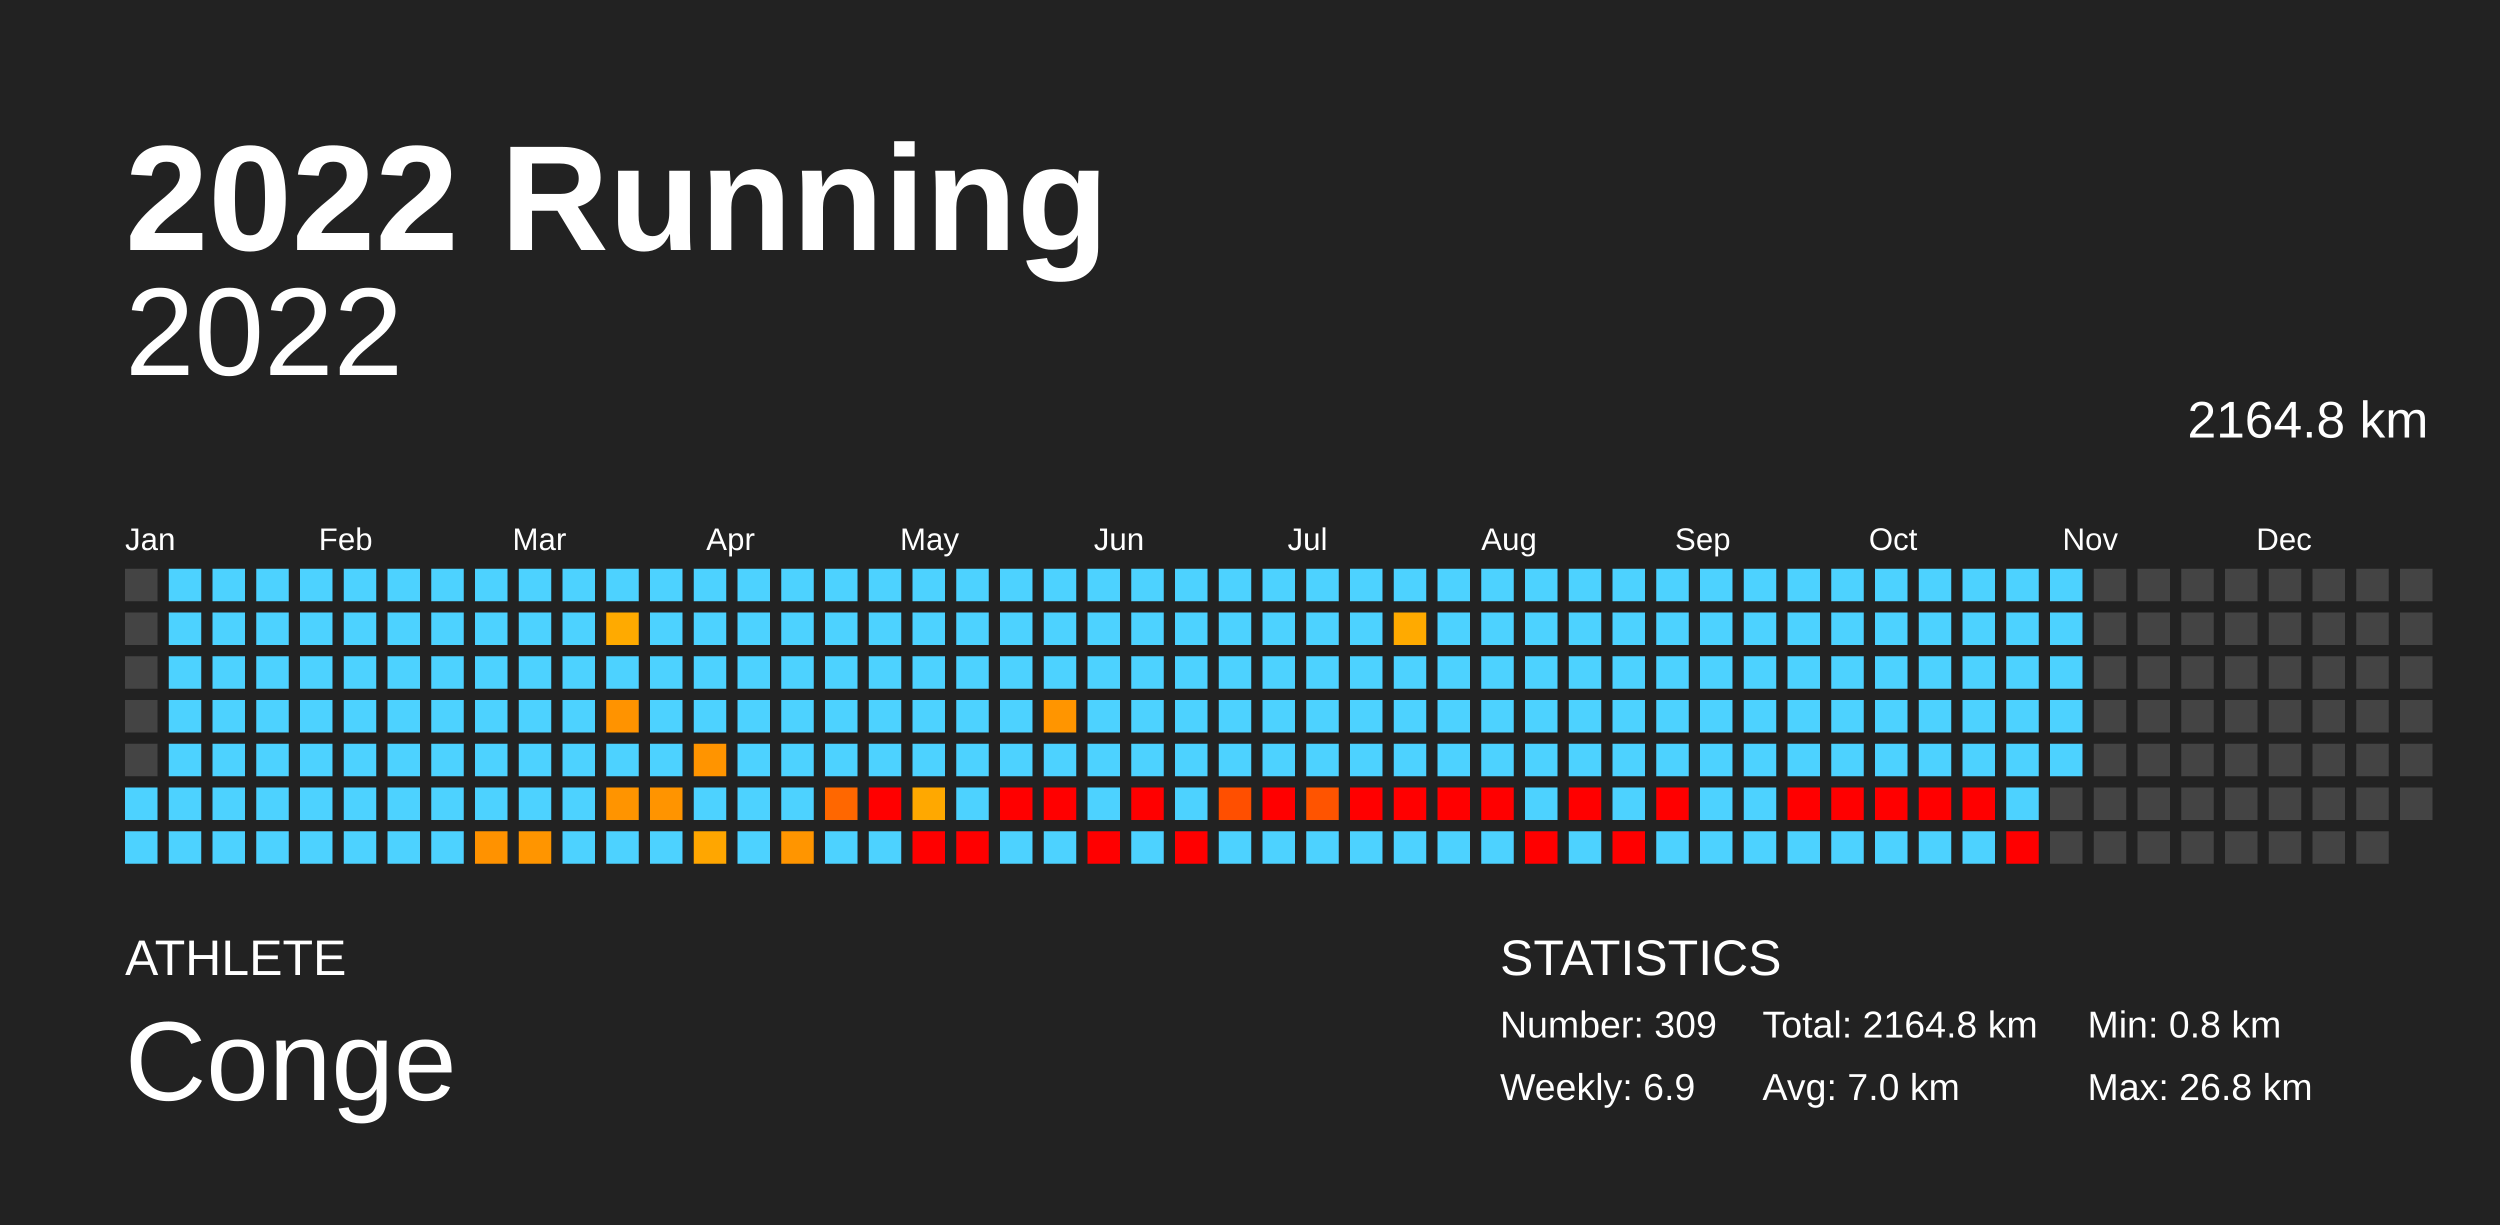
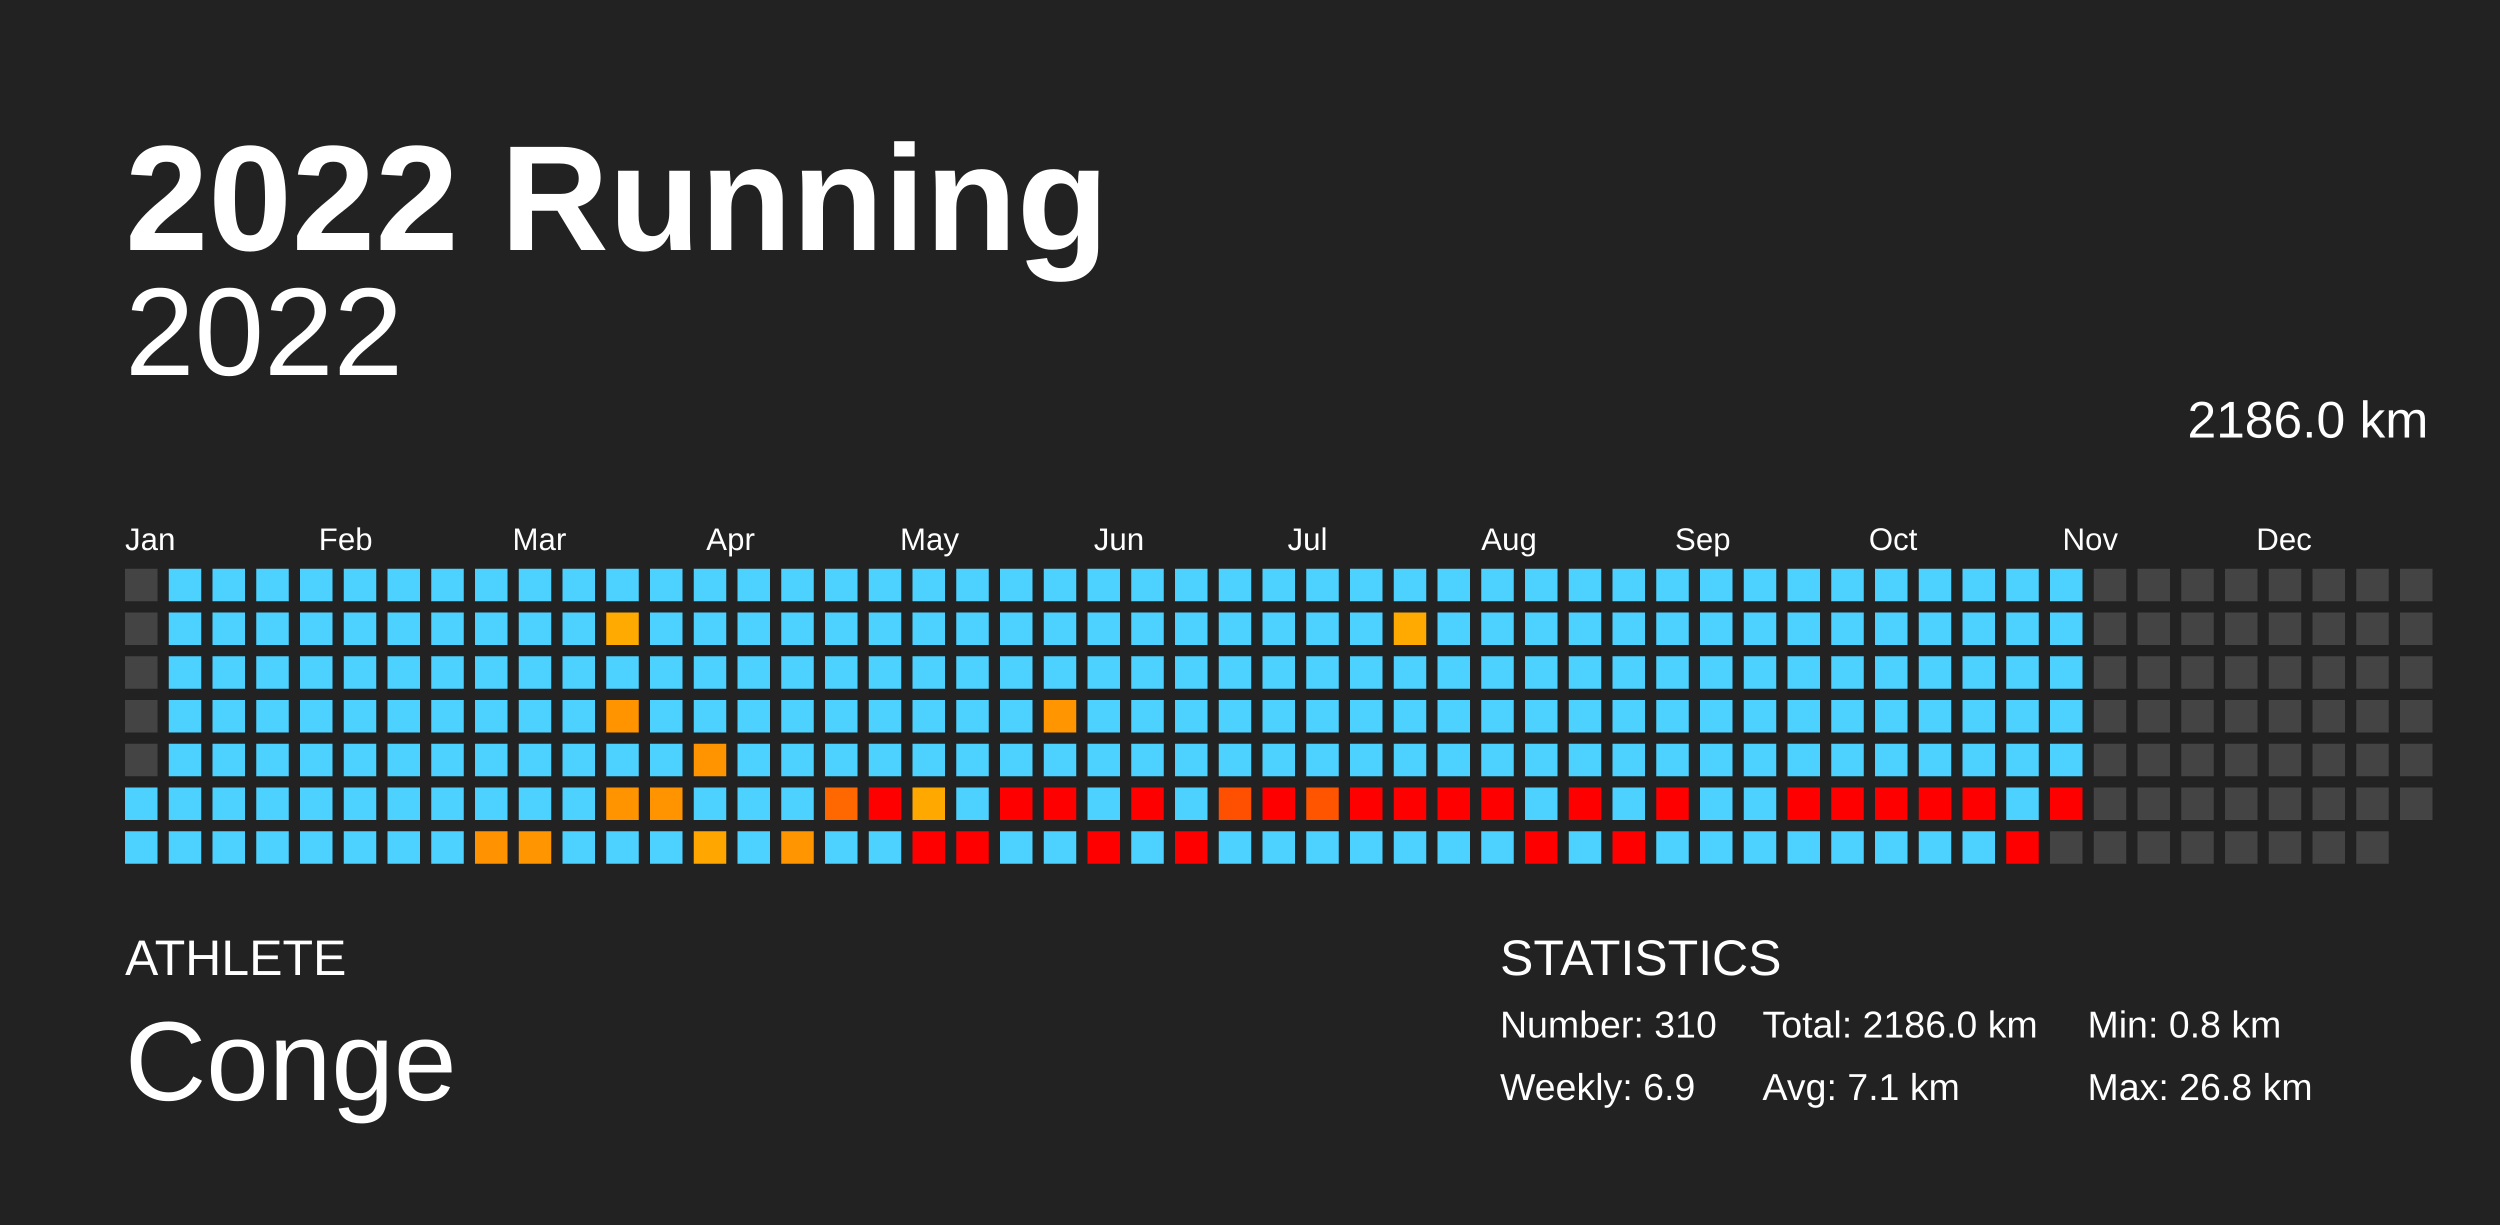
<svg xmlns="http://www.w3.org/2000/svg" baseProfile="full" height="98mm" version="1.1" viewBox="0,0,200,98" width="200mm">
  <defs />
  <rect fill="#222222" height="98" width="200" x="0" y="0" />
  <text fill="#FFFFFF" style="font-size:12px; font-family:Arial; font-weight:bold;" x="10" y="20">2022 Running</text>
  <text fill="#FFFFFF" style="font-size:4px; font-family:Arial" x="10" y="78">ATHLETE</text>
  <text fill="#FFFFFF" style="font-size:9px; font-family:Arial" x="10" y="88">Conge</text>
  <text fill="#FFFFFF" style="font-size:4px; font-family:Arial" x="120" y="78">STATISTICS</text>
-   <text fill="#FFFFFF" style="font-size:3px; font-family:Arial" x="120" y="83">Number: 309</text>
+   <text fill="#FFFFFF" style="font-size:3px; font-family:Arial" x="120" y="83">Number: 310</text>
  <text fill="#FFFFFF" style="font-size:3px; font-family:Arial" x="120" y="88">Weekly: 6.9</text>
-   <text fill="#FFFFFF" style="font-size:3px; font-family:Arial" x="141" y="83">Total: 2164.8 km</text>
-   <text fill="#FFFFFF" style="font-size:3px; font-family:Arial" x="141" y="88">Avg: 7.0 km</text>
+   <text fill="#FFFFFF" style="font-size:3px; font-family:Arial" x="141" y="83">Total: 2186.0 km</text>
+   <text fill="#FFFFFF" style="font-size:3px; font-family:Arial" x="141" y="88">Avg: 7.1 km</text>
  <text fill="#FFFFFF" style="font-size:3px; font-family:Arial" x="167" y="83">Min: 0.8 km</text>
  <text fill="#FFFFFF" style="font-size:3px; font-family:Arial" x="167" y="88">Max: 26.8 km</text>
  <text alignment-baseline="hanging" fill="#FFFFFF" style="font-size:10.0px; font-family:Arial;" x="10" y="30">2022</text>
-   <text alignment-baseline="hanging" fill="#FFFFFF" style="font-size:4.125px; font-family:Arial;" x="175" y="35">2164.8 km</text>
+   <text alignment-baseline="hanging" fill="#FFFFFF" style="font-size:4.125px; font-family:Arial;" x="175" y="35">2186.0 km</text>
  <text fill="#FFFFFF" style="font-size:2.5px; font-family:Arial" x="10.0" y="44">Jan</text>
  <text fill="#FFFFFF" style="font-size:2.5px; font-family:Arial" x="25.5" y="44">Feb</text>
  <text fill="#FFFFFF" style="font-size:2.5px; font-family:Arial" x="41.0" y="44">Mar</text>
  <text fill="#FFFFFF" style="font-size:2.5px; font-family:Arial" x="56.5" y="44">Apr</text>
  <text fill="#FFFFFF" style="font-size:2.5px; font-family:Arial" x="72.0" y="44">May</text>
  <text fill="#FFFFFF" style="font-size:2.5px; font-family:Arial" x="87.5" y="44">Jun</text>
  <text fill="#FFFFFF" style="font-size:2.5px; font-family:Arial" x="103.0" y="44">Jul</text>
  <text fill="#FFFFFF" style="font-size:2.5px; font-family:Arial" x="118.5" y="44">Aug</text>
  <text fill="#FFFFFF" style="font-size:2.5px; font-family:Arial" x="134.0" y="44">Sep</text>
  <text fill="#FFFFFF" style="font-size:2.5px; font-family:Arial" x="149.5" y="44">Oct</text>
  <text fill="#FFFFFF" style="font-size:2.5px; font-family:Arial" x="165.0" y="44">Nov</text>
  <text fill="#FFFFFF" style="font-size:2.5px; font-family:Arial" x="180.5" y="44">Dec</text>
  <rect fill="#444444" height="2.6" width="2.6" x="10.0" y="45.5" />
  <rect fill="#444444" height="2.6" width="2.6" x="10.0" y="49.0" />
  <rect fill="#444444" height="2.6" width="2.6" x="10.0" y="52.5" />
  <rect fill="#444444" height="2.6" width="2.6" x="10.0" y="56.0" />
  <rect fill="#444444" height="2.6" width="2.6" x="10.0" y="59.5" />
  <rect fill="#4dd2ff" height="2.6" width="2.6" x="10.0" y="63.0" />
  <rect fill="#4dd2ff" height="2.6" width="2.6" x="10.0" y="66.5" />
  <rect fill="#4dd2ff" height="2.6" width="2.6" x="13.5" y="45.5" />
  <rect fill="#4dd2ff" height="2.6" width="2.6" x="13.5" y="49.0" />
  <rect fill="#4dd2ff" height="2.6" width="2.6" x="13.5" y="52.5" />
  <rect fill="#4dd2ff" height="2.6" width="2.6" x="13.5" y="56.0" />
  <rect fill="#4dd2ff" height="2.6" width="2.6" x="13.5" y="59.5" />
  <rect fill="#4dd2ff" height="2.6" width="2.6" x="13.5" y="63.0" />
  <rect fill="#4dd2ff" height="2.6" width="2.6" x="13.5" y="66.5" />
  <rect fill="#4dd2ff" height="2.6" width="2.6" x="17.0" y="45.5" />
  <rect fill="#4dd2ff" height="2.6" width="2.6" x="17.0" y="49.0" />
  <rect fill="#4dd2ff" height="2.6" width="2.6" x="17.0" y="52.5" />
  <rect fill="#4dd2ff" height="2.6" width="2.6" x="17.0" y="56.0" />
  <rect fill="#4dd2ff" height="2.6" width="2.6" x="17.0" y="59.5" />
  <rect fill="#4dd2ff" height="2.6" width="2.6" x="17.0" y="63.0" />
  <rect fill="#4dd2ff" height="2.6" width="2.6" x="17.0" y="66.5" />
  <rect fill="#4dd2ff" height="2.6" width="2.6" x="20.5" y="45.5" />
  <rect fill="#4dd2ff" height="2.6" width="2.6" x="20.5" y="49.0" />
  <rect fill="#4dd2ff" height="2.6" width="2.6" x="20.5" y="52.5" />
  <rect fill="#4dd2ff" height="2.6" width="2.6" x="20.5" y="56.0" />
  <rect fill="#4dd2ff" height="2.6" width="2.6" x="20.5" y="59.5" />
  <rect fill="#4dd2ff" height="2.6" width="2.6" x="20.5" y="63.0" />
  <rect fill="#4dd2ff" height="2.6" width="2.6" x="20.5" y="66.5" />
  <rect fill="#4dd2ff" height="2.6" width="2.6" x="24.0" y="45.5" />
  <rect fill="#4dd2ff" height="2.6" width="2.6" x="24.0" y="49.0" />
  <rect fill="#4dd2ff" height="2.6" width="2.6" x="24.0" y="52.5" />
  <rect fill="#4dd2ff" height="2.6" width="2.6" x="24.0" y="56.0" />
  <rect fill="#4dd2ff" height="2.6" width="2.6" x="24.0" y="59.5" />
  <rect fill="#4dd2ff" height="2.6" width="2.6" x="24.0" y="63.0" />
  <rect fill="#4dd2ff" height="2.6" width="2.6" x="24.0" y="66.5" />
  <rect fill="#4dd2ff" height="2.6" width="2.6" x="27.5" y="45.5" />
  <rect fill="#4dd2ff" height="2.6" width="2.6" x="27.5" y="49.0" />
  <rect fill="#4dd2ff" height="2.6" width="2.6" x="27.5" y="52.5" />
  <rect fill="#4dd2ff" height="2.6" width="2.6" x="27.5" y="56.0" />
  <rect fill="#4dd2ff" height="2.6" width="2.6" x="27.5" y="59.5" />
  <rect fill="#4dd2ff" height="2.6" width="2.6" x="27.5" y="63.0" />
  <rect fill="#4dd2ff" height="2.6" width="2.6" x="27.5" y="66.5" />
  <rect fill="#4dd2ff" height="2.6" width="2.6" x="31.0" y="45.5" />
  <rect fill="#4dd2ff" height="2.6" width="2.6" x="31.0" y="49.0" />
  <rect fill="#4dd2ff" height="2.6" width="2.6" x="31.0" y="52.5" />
  <rect fill="#4dd2ff" height="2.6" width="2.6" x="31.0" y="56.0" />
  <rect fill="#4dd2ff" height="2.6" width="2.6" x="31.0" y="59.5" />
  <rect fill="#4dd2ff" height="2.6" width="2.6" x="31.0" y="63.0" />
  <rect fill="#4dd2ff" height="2.6" width="2.6" x="31.0" y="66.5" />
  <rect fill="#4dd2ff" height="2.6" width="2.6" x="34.5" y="45.5" />
  <rect fill="#4dd2ff" height="2.6" width="2.6" x="34.5" y="49.0" />
  <rect fill="#4dd2ff" height="2.6" width="2.6" x="34.5" y="52.5" />
  <rect fill="#4dd2ff" height="2.6" width="2.6" x="34.5" y="56.0" />
  <rect fill="#4dd2ff" height="2.6" width="2.6" x="34.5" y="59.5" />
  <rect fill="#4dd2ff" height="2.6" width="2.6" x="34.5" y="63.0" />
  <rect fill="#4dd2ff" height="2.6" width="2.6" x="34.5" y="66.5" />
  <rect fill="#4dd2ff" height="2.6" width="2.6" x="38.0" y="45.5" />
  <rect fill="#4dd2ff" height="2.6" width="2.6" x="38.0" y="49.0" />
  <rect fill="#4dd2ff" height="2.6" width="2.6" x="38.0" y="52.5" />
  <rect fill="#4dd2ff" height="2.6" width="2.6" x="38.0" y="56.0" />
  <rect fill="#4dd2ff" height="2.6" width="2.6" x="38.0" y="59.5" />
  <rect fill="#4dd2ff" height="2.6" width="2.6" x="38.0" y="63.0" />
  <rect fill="#ff9200" height="2.6" width="2.6" x="38.0" y="66.5" />
  <rect fill="#4dd2ff" height="2.6" width="2.6" x="41.5" y="45.5" />
  <rect fill="#4dd2ff" height="2.6" width="2.6" x="41.5" y="49.0" />
  <rect fill="#4dd2ff" height="2.6" width="2.6" x="41.5" y="52.5" />
  <rect fill="#4dd2ff" height="2.6" width="2.6" x="41.5" y="56.0" />
  <rect fill="#4dd2ff" height="2.6" width="2.6" x="41.5" y="59.5" />
  <rect fill="#4dd2ff" height="2.6" width="2.6" x="41.5" y="63.0" />
  <rect fill="#ff9500" height="2.6" width="2.6" x="41.5" y="66.5" />
  <rect fill="#4dd2ff" height="2.6" width="2.6" x="45.0" y="45.5" />
  <rect fill="#4dd2ff" height="2.6" width="2.6" x="45.0" y="49.0" />
  <rect fill="#4dd2ff" height="2.6" width="2.6" x="45.0" y="52.5" />
  <rect fill="#4dd2ff" height="2.6" width="2.6" x="45.0" y="56.0" />
  <rect fill="#4dd2ff" height="2.6" width="2.6" x="45.0" y="59.5" />
  <rect fill="#4dd2ff" height="2.6" width="2.6" x="45.0" y="63.0" />
  <rect fill="#4dd2ff" height="2.6" width="2.6" x="45.0" y="66.5" />
  <rect fill="#4dd2ff" height="2.6" width="2.6" x="48.5" y="45.5" />
  <rect fill="#ffaa00" height="2.6" width="2.6" x="48.5" y="49.0" />
  <rect fill="#4dd2ff" height="2.6" width="2.6" x="48.5" y="52.5" />
  <rect fill="#ff9300" height="2.6" width="2.6" x="48.5" y="56.0" />
  <rect fill="#4dd2ff" height="2.6" width="2.6" x="48.5" y="59.5" />
  <rect fill="#ff9400" height="2.6" width="2.6" x="48.5" y="63.0" />
  <rect fill="#4dd2ff" height="2.6" width="2.6" x="48.5" y="66.5" />
  <rect fill="#4dd2ff" height="2.6" width="2.6" x="52.0" y="45.5" />
  <rect fill="#4dd2ff" height="2.6" width="2.6" x="52.0" y="49.0" />
  <rect fill="#4dd2ff" height="2.6" width="2.6" x="52.0" y="52.5" />
  <rect fill="#4dd2ff" height="2.6" width="2.6" x="52.0" y="56.0" />
  <rect fill="#4dd2ff" height="2.6" width="2.6" x="52.0" y="59.5" />
  <rect fill="#ff9400" height="2.6" width="2.6" x="52.0" y="63.0" />
  <rect fill="#4dd2ff" height="2.6" width="2.6" x="52.0" y="66.5" />
  <rect fill="#4dd2ff" height="2.6" width="2.6" x="55.5" y="45.5" />
  <rect fill="#4dd2ff" height="2.6" width="2.6" x="55.5" y="49.0" />
  <rect fill="#4dd2ff" height="2.6" width="2.6" x="55.5" y="52.5" />
  <rect fill="#4dd2ff" height="2.6" width="2.6" x="55.5" y="56.0" />
  <rect fill="#ff9400" height="2.6" width="2.6" x="55.5" y="59.5" />
  <rect fill="#4dd2ff" height="2.6" width="2.6" x="55.5" y="63.0" />
  <rect fill="#ffa600" height="2.6" width="2.6" x="55.5" y="66.5" />
  <rect fill="#4dd2ff" height="2.6" width="2.6" x="59.0" y="45.5" />
  <rect fill="#4dd2ff" height="2.6" width="2.6" x="59.0" y="49.0" />
  <rect fill="#4dd2ff" height="2.6" width="2.6" x="59.0" y="52.5" />
  <rect fill="#4dd2ff" height="2.6" width="2.6" x="59.0" y="56.0" />
  <rect fill="#4dd2ff" height="2.6" width="2.6" x="59.0" y="59.5" />
  <rect fill="#4dd2ff" height="2.6" width="2.6" x="59.0" y="63.0" />
  <rect fill="#4dd2ff" height="2.6" width="2.6" x="59.0" y="66.5" />
  <rect fill="#4dd2ff" height="2.6" width="2.6" x="62.5" y="45.5" />
  <rect fill="#4dd2ff" height="2.6" width="2.6" x="62.5" y="49.0" />
  <rect fill="#4dd2ff" height="2.6" width="2.6" x="62.5" y="52.5" />
  <rect fill="#4dd2ff" height="2.6" width="2.6" x="62.5" y="56.0" />
  <rect fill="#4dd2ff" height="2.6" width="2.6" x="62.5" y="59.5" />
  <rect fill="#4dd2ff" height="2.6" width="2.6" x="62.5" y="63.0" />
  <rect fill="#ff9500" height="2.6" width="2.6" x="62.5" y="66.5" />
  <rect fill="#4dd2ff" height="2.6" width="2.6" x="66.0" y="45.5" />
  <rect fill="#4dd2ff" height="2.6" width="2.6" x="66.0" y="49.0" />
  <rect fill="#4dd2ff" height="2.6" width="2.6" x="66.0" y="52.5" />
  <rect fill="#4dd2ff" height="2.6" width="2.6" x="66.0" y="56.0" />
  <rect fill="#4dd2ff" height="2.6" width="2.6" x="66.0" y="59.5" />
  <rect fill="#ff6700" height="2.6" width="2.6" x="66.0" y="63.0" />
  <rect fill="#4dd2ff" height="2.6" width="2.6" x="66.0" y="66.5" />
  <rect fill="#4dd2ff" height="2.6" width="2.6" x="69.5" y="45.5" />
  <rect fill="#4dd2ff" height="2.6" width="2.6" x="69.5" y="49.0" />
  <rect fill="#4dd2ff" height="2.6" width="2.6" x="69.5" y="52.5" />
  <rect fill="#4dd2ff" height="2.6" width="2.6" x="69.5" y="56.0" />
  <rect fill="#4dd2ff" height="2.6" width="2.6" x="69.5" y="59.5" />
  <rect fill="red" height="2.6" width="2.6" x="69.5" y="63.0" />
  <rect fill="#4dd2ff" height="2.6" width="2.6" x="69.5" y="66.5" />
  <rect fill="#4dd2ff" height="2.6" width="2.6" x="73.0" y="45.5" />
  <rect fill="#4dd2ff" height="2.6" width="2.6" x="73.0" y="49.0" />
  <rect fill="#4dd2ff" height="2.6" width="2.6" x="73.0" y="52.5" />
  <rect fill="#4dd2ff" height="2.6" width="2.6" x="73.0" y="56.0" />
  <rect fill="#4dd2ff" height="2.6" width="2.6" x="73.0" y="59.5" />
  <rect fill="#ffa800" height="2.6" width="2.6" x="73.0" y="63.0" />
  <rect fill="red" height="2.6" width="2.6" x="73.0" y="66.5" />
  <rect fill="#4dd2ff" height="2.6" width="2.6" x="76.5" y="45.5" />
  <rect fill="#4dd2ff" height="2.6" width="2.6" x="76.5" y="49.0" />
  <rect fill="#4dd2ff" height="2.6" width="2.6" x="76.5" y="52.5" />
  <rect fill="#4dd2ff" height="2.6" width="2.6" x="76.5" y="56.0" />
  <rect fill="#4dd2ff" height="2.6" width="2.6" x="76.5" y="59.5" />
  <rect fill="#4dd2ff" height="2.6" width="2.6" x="76.5" y="63.0" />
  <rect fill="red" height="2.6" width="2.6" x="76.5" y="66.5" />
  <rect fill="#4dd2ff" height="2.6" width="2.6" x="80.0" y="45.5" />
  <rect fill="#4dd2ff" height="2.6" width="2.6" x="80.0" y="49.0" />
  <rect fill="#4dd2ff" height="2.6" width="2.6" x="80.0" y="52.5" />
  <rect fill="#4dd2ff" height="2.6" width="2.6" x="80.0" y="56.0" />
  <rect fill="#4dd2ff" height="2.6" width="2.6" x="80.0" y="59.5" />
  <rect fill="red" height="2.6" width="2.6" x="80.0" y="63.0" />
  <rect fill="#4dd2ff" height="2.6" width="2.6" x="80.0" y="66.5" />
  <rect fill="#4dd2ff" height="2.6" width="2.6" x="83.5" y="45.5" />
  <rect fill="#4dd2ff" height="2.6" width="2.6" x="83.5" y="49.0" />
  <rect fill="#4dd2ff" height="2.6" width="2.6" x="83.5" y="52.5" />
  <rect fill="#ff9500" height="2.6" width="2.6" x="83.5" y="56.0" />
  <rect fill="#4dd2ff" height="2.6" width="2.6" x="83.5" y="59.5" />
  <rect fill="red" height="2.6" width="2.6" x="83.5" y="63.0" />
  <rect fill="#4dd2ff" height="2.6" width="2.6" x="83.5" y="66.5" />
  <rect fill="#4dd2ff" height="2.6" width="2.6" x="87.0" y="45.5" />
  <rect fill="#4dd2ff" height="2.6" width="2.6" x="87.0" y="49.0" />
  <rect fill="#4dd2ff" height="2.6" width="2.6" x="87.0" y="52.5" />
  <rect fill="#4dd2ff" height="2.6" width="2.6" x="87.0" y="56.0" />
  <rect fill="#4dd2ff" height="2.6" width="2.6" x="87.0" y="59.5" />
  <rect fill="#4dd2ff" height="2.6" width="2.6" x="87.0" y="63.0" />
  <rect fill="red" height="2.6" width="2.6" x="87.0" y="66.5" />
  <rect fill="#4dd2ff" height="2.6" width="2.6" x="90.5" y="45.5" />
  <rect fill="#4dd2ff" height="2.6" width="2.6" x="90.5" y="49.0" />
  <rect fill="#4dd2ff" height="2.6" width="2.6" x="90.5" y="52.5" />
  <rect fill="#4dd2ff" height="2.6" width="2.6" x="90.5" y="56.0" />
  <rect fill="#4dd2ff" height="2.6" width="2.6" x="90.5" y="59.5" />
  <rect fill="red" height="2.6" width="2.6" x="90.5" y="63.0" />
  <rect fill="#4dd2ff" height="2.6" width="2.6" x="90.5" y="66.5" />
  <rect fill="#4dd2ff" height="2.6" width="2.6" x="94.0" y="45.5" />
  <rect fill="#4dd2ff" height="2.6" width="2.6" x="94.0" y="49.0" />
  <rect fill="#4dd2ff" height="2.6" width="2.6" x="94.0" y="52.5" />
  <rect fill="#4dd2ff" height="2.6" width="2.6" x="94.0" y="56.0" />
  <rect fill="#4dd2ff" height="2.6" width="2.6" x="94.0" y="59.5" />
  <rect fill="#4dd2ff" height="2.6" width="2.6" x="94.0" y="63.0" />
  <rect fill="red" height="2.6" width="2.6" x="94.0" y="66.5" />
  <rect fill="#4dd2ff" height="2.6" width="2.6" x="97.5" y="45.5" />
  <rect fill="#4dd2ff" height="2.6" width="2.6" x="97.5" y="49.0" />
  <rect fill="#4dd2ff" height="2.6" width="2.6" x="97.5" y="52.5" />
  <rect fill="#4dd2ff" height="2.6" width="2.6" x="97.5" y="56.0" />
  <rect fill="#4dd2ff" height="2.6" width="2.6" x="97.5" y="59.5" />
  <rect fill="#ff4f00" height="2.6" width="2.6" x="97.5" y="63.0" />
  <rect fill="#4dd2ff" height="2.6" width="2.6" x="97.5" y="66.5" />
  <rect fill="#4dd2ff" height="2.6" width="2.6" x="101.0" y="45.5" />
  <rect fill="#4dd2ff" height="2.6" width="2.6" x="101.0" y="49.0" />
  <rect fill="#4dd2ff" height="2.6" width="2.6" x="101.0" y="52.5" />
  <rect fill="#4dd2ff" height="2.6" width="2.6" x="101.0" y="56.0" />
  <rect fill="#4dd2ff" height="2.6" width="2.6" x="101.0" y="59.5" />
  <rect fill="red" height="2.6" width="2.6" x="101.0" y="63.0" />
  <rect fill="#4dd2ff" height="2.6" width="2.6" x="101.0" y="66.5" />
  <rect fill="#4dd2ff" height="2.6" width="2.6" x="104.5" y="45.5" />
  <rect fill="#4dd2ff" height="2.6" width="2.6" x="104.5" y="49.0" />
  <rect fill="#4dd2ff" height="2.6" width="2.6" x="104.5" y="52.5" />
  <rect fill="#4dd2ff" height="2.6" width="2.6" x="104.5" y="56.0" />
  <rect fill="#4dd2ff" height="2.6" width="2.6" x="104.5" y="59.5" />
  <rect fill="#ff5400" height="2.6" width="2.6" x="104.5" y="63.0" />
  <rect fill="#4dd2ff" height="2.6" width="2.6" x="104.5" y="66.5" />
  <rect fill="#4dd2ff" height="2.6" width="2.6" x="108.0" y="45.5" />
  <rect fill="#4dd2ff" height="2.6" width="2.6" x="108.0" y="49.0" />
  <rect fill="#4dd2ff" height="2.6" width="2.6" x="108.0" y="52.5" />
  <rect fill="#4dd2ff" height="2.6" width="2.6" x="108.0" y="56.0" />
  <rect fill="#4dd2ff" height="2.6" width="2.6" x="108.0" y="59.5" />
  <rect fill="red" height="2.6" width="2.6" x="108.0" y="63.0" />
  <rect fill="#4dd2ff" height="2.6" width="2.6" x="108.0" y="66.5" />
  <rect fill="#4dd2ff" height="2.6" width="2.6" x="111.5" y="45.5" />
  <rect fill="#ffaa00" height="2.6" width="2.6" x="111.5" y="49.0" />
  <rect fill="#4dd2ff" height="2.6" width="2.6" x="111.5" y="52.5" />
  <rect fill="#4dd2ff" height="2.6" width="2.6" x="111.5" y="56.0" />
  <rect fill="#4dd2ff" height="2.6" width="2.6" x="111.5" y="59.5" />
  <rect fill="red" height="2.6" width="2.6" x="111.5" y="63.0" />
  <rect fill="#4dd2ff" height="2.6" width="2.6" x="111.5" y="66.5" />
  <rect fill="#4dd2ff" height="2.6" width="2.6" x="115.0" y="45.5" />
  <rect fill="#4dd2ff" height="2.6" width="2.6" x="115.0" y="49.0" />
  <rect fill="#4dd2ff" height="2.6" width="2.6" x="115.0" y="52.5" />
  <rect fill="#4dd2ff" height="2.6" width="2.6" x="115.0" y="56.0" />
  <rect fill="#4dd2ff" height="2.6" width="2.6" x="115.0" y="59.5" />
  <rect fill="red" height="2.6" width="2.6" x="115.0" y="63.0" />
  <rect fill="#4dd2ff" height="2.6" width="2.6" x="115.0" y="66.5" />
  <rect fill="#4dd2ff" height="2.6" width="2.6" x="118.5" y="45.5" />
  <rect fill="#4dd2ff" height="2.6" width="2.6" x="118.5" y="49.0" />
  <rect fill="#4dd2ff" height="2.6" width="2.6" x="118.5" y="52.5" />
  <rect fill="#4dd2ff" height="2.6" width="2.6" x="118.5" y="56.0" />
  <rect fill="#4dd2ff" height="2.6" width="2.6" x="118.5" y="59.5" />
  <rect fill="red" height="2.6" width="2.6" x="118.5" y="63.0" />
  <rect fill="#4dd2ff" height="2.6" width="2.6" x="118.5" y="66.5" />
  <rect fill="#4dd2ff" height="2.6" width="2.6" x="122.0" y="45.5" />
  <rect fill="#4dd2ff" height="2.6" width="2.6" x="122.0" y="49.0" />
  <rect fill="#4dd2ff" height="2.6" width="2.6" x="122.0" y="52.5" />
  <rect fill="#4dd2ff" height="2.6" width="2.6" x="122.0" y="56.0" />
  <rect fill="#4dd2ff" height="2.6" width="2.6" x="122.0" y="59.5" />
  <rect fill="#4dd2ff" height="2.6" width="2.6" x="122.0" y="63.0" />
  <rect fill="red" height="2.6" width="2.6" x="122.0" y="66.5" />
  <rect fill="#4dd2ff" height="2.6" width="2.6" x="125.5" y="45.5" />
  <rect fill="#4dd2ff" height="2.6" width="2.6" x="125.5" y="49.0" />
  <rect fill="#4dd2ff" height="2.6" width="2.6" x="125.5" y="52.5" />
  <rect fill="#4dd2ff" height="2.6" width="2.6" x="125.5" y="56.0" />
  <rect fill="#4dd2ff" height="2.6" width="2.6" x="125.5" y="59.5" />
  <rect fill="red" height="2.6" width="2.6" x="125.5" y="63.0" />
  <rect fill="#4dd2ff" height="2.6" width="2.6" x="125.5" y="66.5" />
  <rect fill="#4dd2ff" height="2.6" width="2.6" x="129.0" y="45.5" />
  <rect fill="#4dd2ff" height="2.6" width="2.6" x="129.0" y="49.0" />
  <rect fill="#4dd2ff" height="2.6" width="2.6" x="129.0" y="52.5" />
  <rect fill="#4dd2ff" height="2.6" width="2.6" x="129.0" y="56.0" />
  <rect fill="#4dd2ff" height="2.6" width="2.6" x="129.0" y="59.5" />
  <rect fill="#4dd2ff" height="2.6" width="2.6" x="129.0" y="63.0" />
  <rect fill="red" height="2.6" width="2.6" x="129.0" y="66.5" />
  <rect fill="#4dd2ff" height="2.6" width="2.6" x="132.5" y="45.5" />
  <rect fill="#4dd2ff" height="2.6" width="2.6" x="132.5" y="49.0" />
  <rect fill="#4dd2ff" height="2.6" width="2.6" x="132.5" y="52.5" />
  <rect fill="#4dd2ff" height="2.6" width="2.6" x="132.5" y="56.0" />
  <rect fill="#4dd2ff" height="2.6" width="2.6" x="132.5" y="59.5" />
  <rect fill="red" height="2.6" width="2.6" x="132.5" y="63.0" />
  <rect fill="#4dd2ff" height="2.6" width="2.6" x="132.5" y="66.5" />
  <rect fill="#4dd2ff" height="2.6" width="2.6" x="136.0" y="45.5" />
  <rect fill="#4dd2ff" height="2.6" width="2.6" x="136.0" y="49.0" />
  <rect fill="#4dd2ff" height="2.6" width="2.6" x="136.0" y="52.5" />
  <rect fill="#4dd2ff" height="2.6" width="2.6" x="136.0" y="56.0" />
  <rect fill="#4dd2ff" height="2.6" width="2.6" x="136.0" y="59.5" />
  <rect fill="#4dd2ff" height="2.6" width="2.6" x="136.0" y="63.0" />
  <rect fill="#4dd2ff" height="2.6" width="2.6" x="136.0" y="66.5" />
  <rect fill="#4dd2ff" height="2.6" width="2.6" x="139.5" y="45.5" />
  <rect fill="#4dd2ff" height="2.6" width="2.6" x="139.5" y="49.0" />
  <rect fill="#4dd2ff" height="2.6" width="2.6" x="139.5" y="52.5" />
  <rect fill="#4dd2ff" height="2.6" width="2.6" x="139.5" y="56.0" />
  <rect fill="#4dd2ff" height="2.6" width="2.6" x="139.5" y="59.5" />
  <rect fill="#4dd2ff" height="2.6" width="2.6" x="139.5" y="63.0" />
  <rect fill="#4dd2ff" height="2.6" width="2.6" x="139.5" y="66.5" />
  <rect fill="#4dd2ff" height="2.6" width="2.6" x="143.0" y="45.5" />
  <rect fill="#4dd2ff" height="2.6" width="2.6" x="143.0" y="49.0" />
  <rect fill="#4dd2ff" height="2.6" width="2.6" x="143.0" y="52.5" />
  <rect fill="#4dd2ff" height="2.6" width="2.6" x="143.0" y="56.0" />
  <rect fill="#4dd2ff" height="2.6" width="2.6" x="143.0" y="59.5" />
  <rect fill="red" height="2.6" width="2.6" x="143.0" y="63.0" />
  <rect fill="#4dd2ff" height="2.6" width="2.6" x="143.0" y="66.5" />
  <rect fill="#4dd2ff" height="2.6" width="2.6" x="146.5" y="45.5" />
  <rect fill="#4dd2ff" height="2.6" width="2.6" x="146.5" y="49.0" />
  <rect fill="#4dd2ff" height="2.6" width="2.6" x="146.5" y="52.5" />
  <rect fill="#4dd2ff" height="2.6" width="2.6" x="146.5" y="56.0" />
  <rect fill="#4dd2ff" height="2.6" width="2.6" x="146.5" y="59.5" />
  <rect fill="red" height="2.6" width="2.6" x="146.5" y="63.0" />
  <rect fill="#4dd2ff" height="2.6" width="2.6" x="146.5" y="66.5" />
  <rect fill="#4dd2ff" height="2.6" width="2.6" x="150.0" y="45.5" />
  <rect fill="#4dd2ff" height="2.6" width="2.6" x="150.0" y="49.0" />
  <rect fill="#4dd2ff" height="2.6" width="2.6" x="150.0" y="52.5" />
  <rect fill="#4dd2ff" height="2.6" width="2.6" x="150.0" y="56.0" />
  <rect fill="#4dd2ff" height="2.6" width="2.6" x="150.0" y="59.5" />
  <rect fill="red" height="2.6" width="2.6" x="150.0" y="63.0" />
  <rect fill="#4dd2ff" height="2.6" width="2.6" x="150.0" y="66.5" />
  <rect fill="#4dd2ff" height="2.6" width="2.6" x="153.5" y="45.5" />
  <rect fill="#4dd2ff" height="2.6" width="2.6" x="153.5" y="49.0" />
  <rect fill="#4dd2ff" height="2.6" width="2.6" x="153.5" y="52.5" />
  <rect fill="#4dd2ff" height="2.6" width="2.6" x="153.5" y="56.0" />
  <rect fill="#4dd2ff" height="2.6" width="2.6" x="153.5" y="59.5" />
  <rect fill="red" height="2.6" width="2.6" x="153.5" y="63.0" />
  <rect fill="#4dd2ff" height="2.6" width="2.6" x="153.5" y="66.5" />
  <rect fill="#4dd2ff" height="2.6" width="2.6" x="157.0" y="45.5" />
  <rect fill="#4dd2ff" height="2.6" width="2.6" x="157.0" y="49.0" />
  <rect fill="#4dd2ff" height="2.6" width="2.6" x="157.0" y="52.5" />
  <rect fill="#4dd2ff" height="2.6" width="2.6" x="157.0" y="56.0" />
  <rect fill="#4dd2ff" height="2.6" width="2.6" x="157.0" y="59.5" />
  <rect fill="red" height="2.6" width="2.6" x="157.0" y="63.0" />
  <rect fill="#4dd2ff" height="2.6" width="2.6" x="157.0" y="66.5" />
  <rect fill="#4dd2ff" height="2.6" width="2.6" x="160.5" y="45.5" />
  <rect fill="#4dd2ff" height="2.6" width="2.6" x="160.5" y="49.0" />
  <rect fill="#4dd2ff" height="2.6" width="2.6" x="160.5" y="52.5" />
  <rect fill="#4dd2ff" height="2.6" width="2.6" x="160.5" y="56.0" />
  <rect fill="#4dd2ff" height="2.6" width="2.6" x="160.5" y="59.5" />
  <rect fill="#4dd2ff" height="2.6" width="2.6" x="160.5" y="63.0" />
  <rect fill="red" height="2.6" width="2.6" x="160.5" y="66.5" />
  <rect fill="#4dd2ff" height="2.6" width="2.6" x="164.0" y="45.5" />
  <rect fill="#4dd2ff" height="2.6" width="2.6" x="164.0" y="49.0" />
  <rect fill="#4dd2ff" height="2.6" width="2.6" x="164.0" y="52.5" />
  <rect fill="#4dd2ff" height="2.6" width="2.6" x="164.0" y="56.0" />
  <rect fill="#4dd2ff" height="2.6" width="2.6" x="164.0" y="59.5" />
-   <rect fill="#444444" height="2.6" width="2.6" x="164.0" y="63.0" />
+   <rect fill="red" height="2.6" width="2.6" x="164.0" y="63.0" />
  <rect fill="#444444" height="2.6" width="2.6" x="164.0" y="66.5" />
  <rect fill="#444444" height="2.6" width="2.6" x="167.5" y="45.5" />
  <rect fill="#444444" height="2.6" width="2.6" x="167.5" y="49.0" />
  <rect fill="#444444" height="2.6" width="2.6" x="167.5" y="52.5" />
  <rect fill="#444444" height="2.6" width="2.6" x="167.5" y="56.0" />
  <rect fill="#444444" height="2.6" width="2.6" x="167.5" y="59.5" />
  <rect fill="#444444" height="2.6" width="2.6" x="167.5" y="63.0" />
  <rect fill="#444444" height="2.6" width="2.6" x="167.5" y="66.5" />
  <rect fill="#444444" height="2.6" width="2.6" x="171.0" y="45.5" />
  <rect fill="#444444" height="2.6" width="2.6" x="171.0" y="49.0" />
  <rect fill="#444444" height="2.6" width="2.6" x="171.0" y="52.5" />
  <rect fill="#444444" height="2.6" width="2.6" x="171.0" y="56.0" />
  <rect fill="#444444" height="2.6" width="2.6" x="171.0" y="59.5" />
  <rect fill="#444444" height="2.6" width="2.6" x="171.0" y="63.0" />
  <rect fill="#444444" height="2.6" width="2.6" x="171.0" y="66.5" />
  <rect fill="#444444" height="2.6" width="2.6" x="174.5" y="45.5" />
  <rect fill="#444444" height="2.6" width="2.6" x="174.5" y="49.0" />
  <rect fill="#444444" height="2.6" width="2.6" x="174.5" y="52.5" />
  <rect fill="#444444" height="2.6" width="2.6" x="174.5" y="56.0" />
  <rect fill="#444444" height="2.6" width="2.6" x="174.5" y="59.5" />
  <rect fill="#444444" height="2.6" width="2.6" x="174.5" y="63.0" />
  <rect fill="#444444" height="2.6" width="2.6" x="174.5" y="66.5" />
  <rect fill="#444444" height="2.6" width="2.6" x="178.0" y="45.5" />
  <rect fill="#444444" height="2.6" width="2.6" x="178.0" y="49.0" />
  <rect fill="#444444" height="2.6" width="2.6" x="178.0" y="52.5" />
  <rect fill="#444444" height="2.6" width="2.6" x="178.0" y="56.0" />
  <rect fill="#444444" height="2.6" width="2.6" x="178.0" y="59.5" />
  <rect fill="#444444" height="2.6" width="2.6" x="178.0" y="63.0" />
  <rect fill="#444444" height="2.6" width="2.6" x="178.0" y="66.5" />
  <rect fill="#444444" height="2.6" width="2.6" x="181.5" y="45.5" />
  <rect fill="#444444" height="2.6" width="2.6" x="181.5" y="49.0" />
  <rect fill="#444444" height="2.6" width="2.6" x="181.5" y="52.5" />
  <rect fill="#444444" height="2.6" width="2.6" x="181.5" y="56.0" />
  <rect fill="#444444" height="2.6" width="2.6" x="181.5" y="59.5" />
  <rect fill="#444444" height="2.6" width="2.6" x="181.5" y="63.0" />
  <rect fill="#444444" height="2.6" width="2.6" x="181.5" y="66.5" />
  <rect fill="#444444" height="2.6" width="2.6" x="185.0" y="45.5" />
  <rect fill="#444444" height="2.6" width="2.6" x="185.0" y="49.0" />
  <rect fill="#444444" height="2.6" width="2.6" x="185.0" y="52.5" />
  <rect fill="#444444" height="2.6" width="2.6" x="185.0" y="56.0" />
  <rect fill="#444444" height="2.6" width="2.6" x="185.0" y="59.5" />
  <rect fill="#444444" height="2.6" width="2.6" x="185.0" y="63.0" />
  <rect fill="#444444" height="2.6" width="2.6" x="185.0" y="66.5" />
  <rect fill="#444444" height="2.6" width="2.6" x="188.5" y="45.5" />
  <rect fill="#444444" height="2.6" width="2.6" x="188.5" y="49.0" />
  <rect fill="#444444" height="2.6" width="2.6" x="188.5" y="52.5" />
  <rect fill="#444444" height="2.6" width="2.6" x="188.5" y="56.0" />
  <rect fill="#444444" height="2.6" width="2.6" x="188.5" y="59.5" />
  <rect fill="#444444" height="2.6" width="2.6" x="188.5" y="63.0" />
  <rect fill="#444444" height="2.6" width="2.6" x="188.5" y="66.5" />
  <rect fill="#444444" height="2.6" width="2.6" x="192.0" y="45.5" />
  <rect fill="#444444" height="2.6" width="2.6" x="192.0" y="49.0" />
  <rect fill="#444444" height="2.6" width="2.6" x="192.0" y="52.5" />
  <rect fill="#444444" height="2.6" width="2.6" x="192.0" y="56.0" />
  <rect fill="#444444" height="2.6" width="2.6" x="192.0" y="59.5" />
  <rect fill="#444444" height="2.6" width="2.6" x="192.0" y="63.0" />
</svg>
